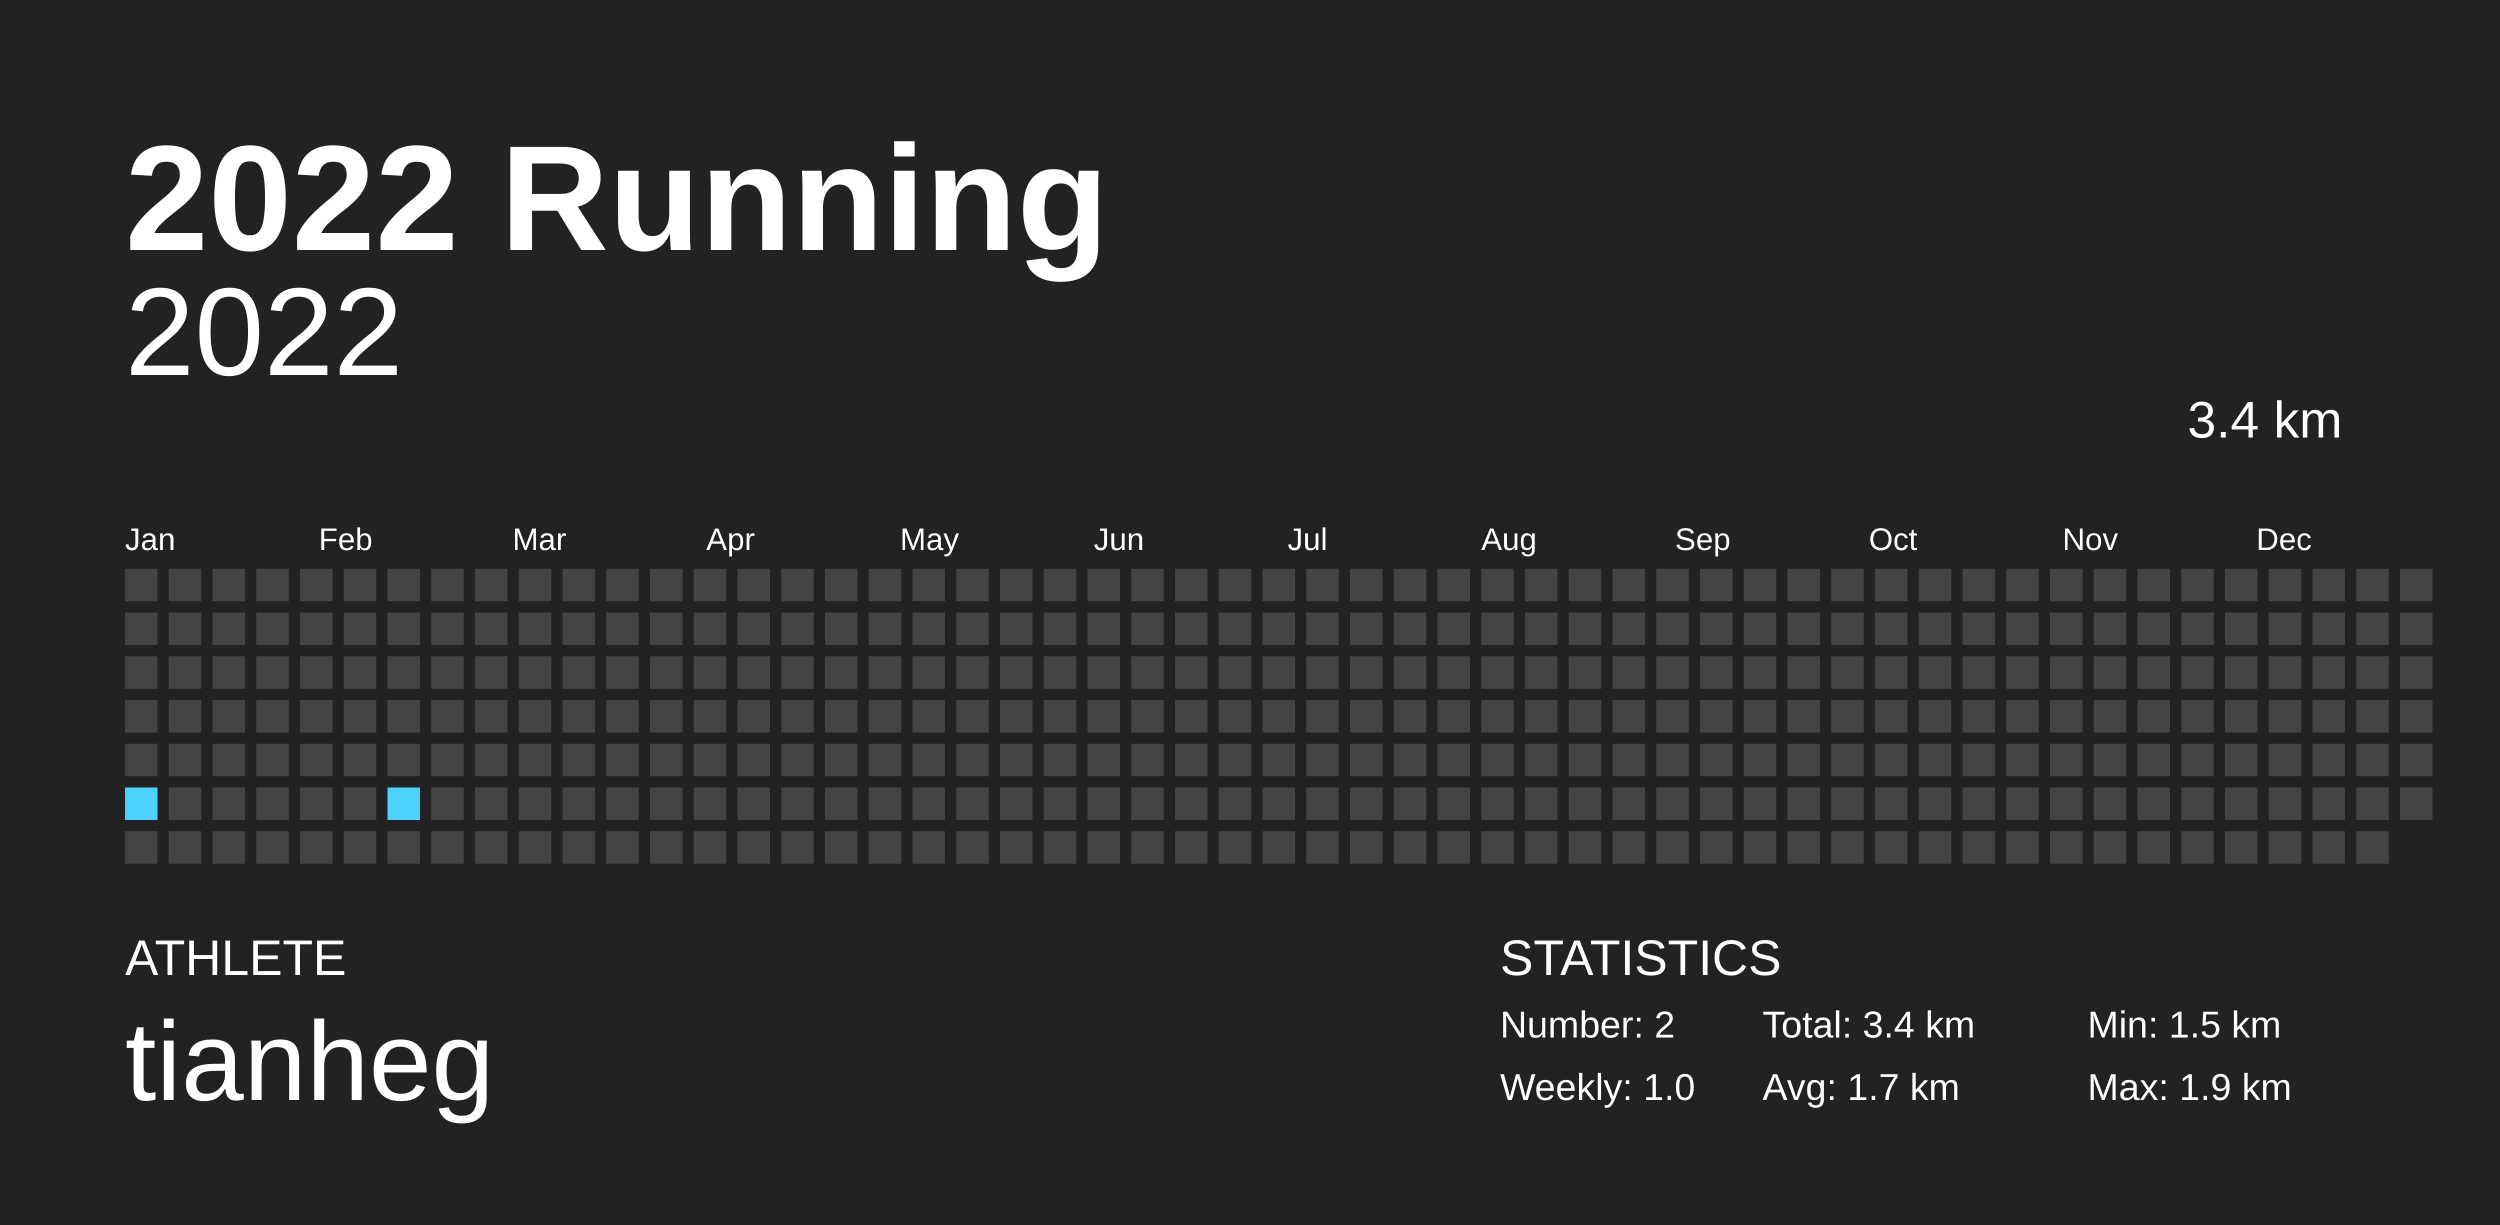
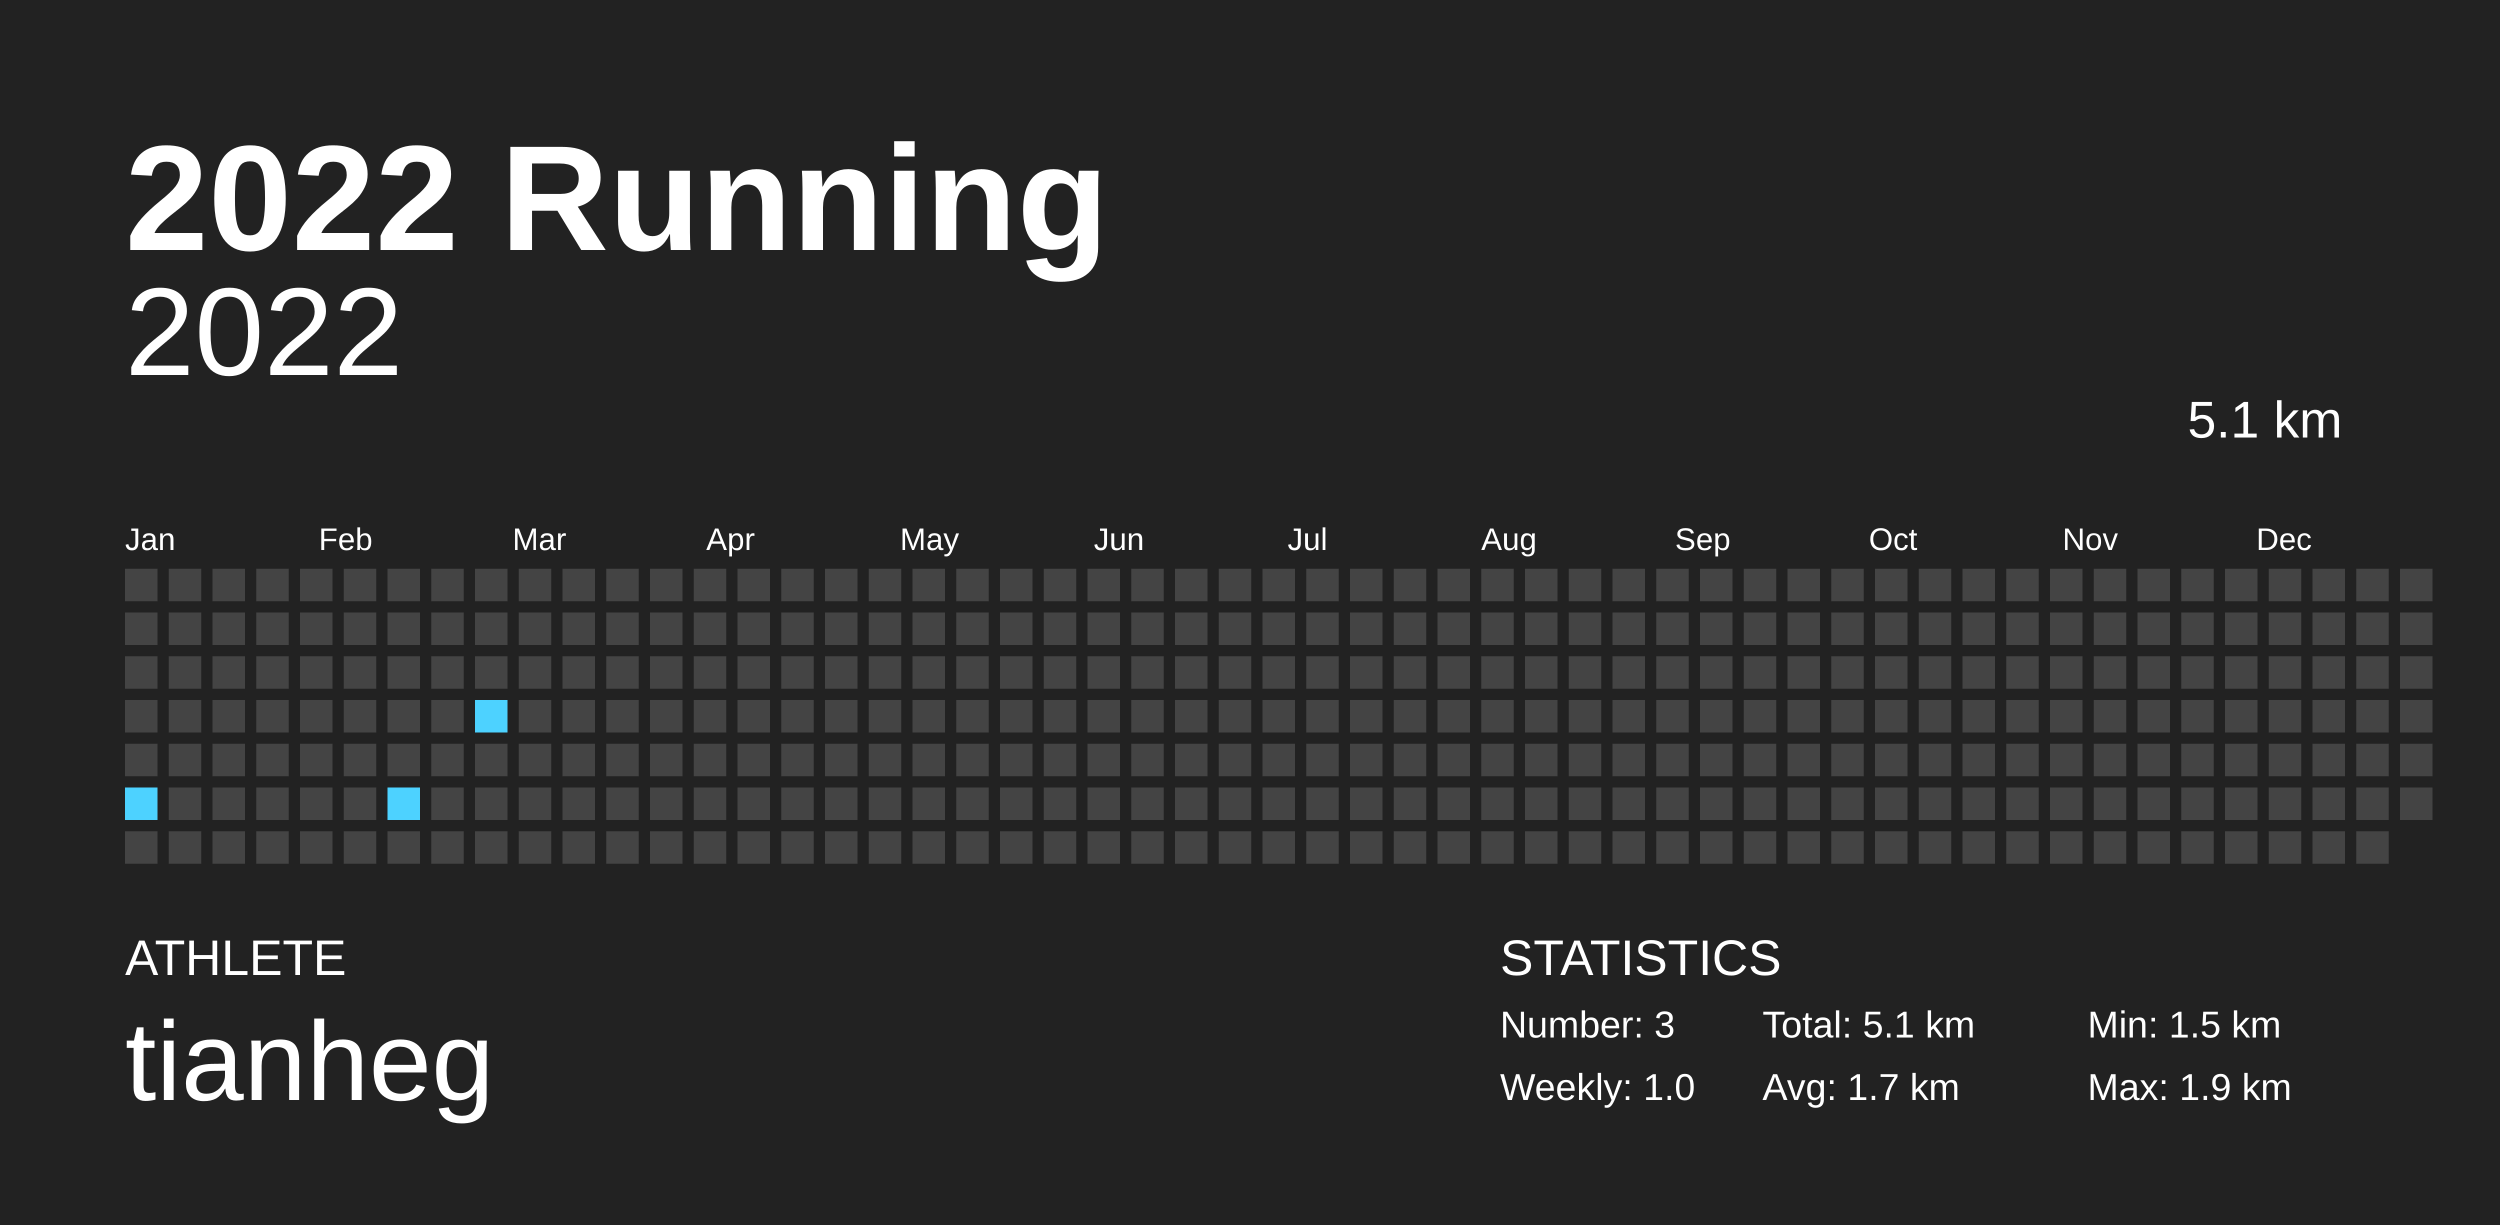
<svg xmlns="http://www.w3.org/2000/svg" baseProfile="full" height="98mm" version="1.1" viewBox="0,0,200,98" width="200mm">
  <defs />
  <rect fill="#222222" height="98" width="200" x="0" y="0" />
  <text fill="#FFFFFF" style="font-size:12px; font-family:Arial; font-weight:bold;" x="10" y="20">2022 Running</text>
  <text fill="#FFFFFF" style="font-size:4px; font-family:Arial" x="10" y="78">ATHLETE</text>
  <text fill="#FFFFFF" style="font-size:9px; font-family:Arial" x="10" y="88">tianheg</text>
  <text fill="#FFFFFF" style="font-size:4px; font-family:Arial" x="120" y="78">STATISTICS</text>
-   <text fill="#FFFFFF" style="font-size:3px; font-family:Arial" x="120" y="83">Number: 2</text>
+   <text fill="#FFFFFF" style="font-size:3px; font-family:Arial" x="120" y="83">Number: 3</text>
  <text fill="#FFFFFF" style="font-size:3px; font-family:Arial" x="120" y="88">Weekly: 1.0</text>
-   <text fill="#FFFFFF" style="font-size:3px; font-family:Arial" x="141" y="83">Total: 3.4 km</text>
+   <text fill="#FFFFFF" style="font-size:3px; font-family:Arial" x="141" y="83">Total: 5.1 km</text>
  <text fill="#FFFFFF" style="font-size:3px; font-family:Arial" x="141" y="88">Avg: 1.7 km</text>
  <text fill="#FFFFFF" style="font-size:3px; font-family:Arial" x="167" y="83">Min: 1.5 km</text>
  <text fill="#FFFFFF" style="font-size:3px; font-family:Arial" x="167" y="88">Max: 1.9 km</text>
  <text alignment-baseline="hanging" fill="#FFFFFF" style="font-size:10.0px; font-family:Arial;" x="10" y="30">2022</text>
-   <text alignment-baseline="hanging" fill="#FFFFFF" style="font-size:4.125px; font-family:Arial;" x="175" y="35">3.4 km</text>
+   <text alignment-baseline="hanging" fill="#FFFFFF" style="font-size:4.125px; font-family:Arial;" x="175" y="35">5.1 km</text>
  <text fill="#FFFFFF" style="font-size:2.5px; font-family:Arial" x="10.0" y="44">Jan</text>
  <text fill="#FFFFFF" style="font-size:2.5px; font-family:Arial" x="25.5" y="44">Feb</text>
  <text fill="#FFFFFF" style="font-size:2.5px; font-family:Arial" x="41.0" y="44">Mar</text>
  <text fill="#FFFFFF" style="font-size:2.5px; font-family:Arial" x="56.5" y="44">Apr</text>
  <text fill="#FFFFFF" style="font-size:2.5px; font-family:Arial" x="72.0" y="44">May</text>
  <text fill="#FFFFFF" style="font-size:2.5px; font-family:Arial" x="87.5" y="44">Jun</text>
  <text fill="#FFFFFF" style="font-size:2.5px; font-family:Arial" x="103.0" y="44">Jul</text>
  <text fill="#FFFFFF" style="font-size:2.5px; font-family:Arial" x="118.5" y="44">Aug</text>
  <text fill="#FFFFFF" style="font-size:2.5px; font-family:Arial" x="134.0" y="44">Sep</text>
  <text fill="#FFFFFF" style="font-size:2.5px; font-family:Arial" x="149.5" y="44">Oct</text>
  <text fill="#FFFFFF" style="font-size:2.5px; font-family:Arial" x="165.0" y="44">Nov</text>
  <text fill="#FFFFFF" style="font-size:2.5px; font-family:Arial" x="180.5" y="44">Dec</text>
  <rect fill="#444444" height="2.6" width="2.6" x="10.0" y="45.5" />
  <rect fill="#444444" height="2.6" width="2.6" x="10.0" y="49.0" />
  <rect fill="#444444" height="2.6" width="2.6" x="10.0" y="52.5" />
  <rect fill="#444444" height="2.6" width="2.6" x="10.0" y="56.0" />
  <rect fill="#444444" height="2.6" width="2.6" x="10.0" y="59.5" />
  <rect fill="#4dd2ff" height="2.6" width="2.6" x="10.0" y="63.0" />
  <rect fill="#444444" height="2.6" width="2.6" x="10.0" y="66.5" />
  <rect fill="#444444" height="2.6" width="2.6" x="13.5" y="45.5" />
  <rect fill="#444444" height="2.6" width="2.6" x="13.5" y="49.0" />
  <rect fill="#444444" height="2.6" width="2.6" x="13.5" y="52.5" />
  <rect fill="#444444" height="2.6" width="2.6" x="13.5" y="56.0" />
  <rect fill="#444444" height="2.6" width="2.6" x="13.5" y="59.5" />
  <rect fill="#444444" height="2.6" width="2.6" x="13.5" y="63.0" />
  <rect fill="#444444" height="2.6" width="2.6" x="13.5" y="66.5" />
  <rect fill="#444444" height="2.6" width="2.6" x="17.0" y="45.5" />
  <rect fill="#444444" height="2.6" width="2.6" x="17.0" y="49.0" />
  <rect fill="#444444" height="2.6" width="2.6" x="17.0" y="52.5" />
  <rect fill="#444444" height="2.6" width="2.6" x="17.0" y="56.0" />
  <rect fill="#444444" height="2.6" width="2.6" x="17.0" y="59.5" />
  <rect fill="#444444" height="2.6" width="2.6" x="17.0" y="63.0" />
  <rect fill="#444444" height="2.6" width="2.6" x="17.0" y="66.5" />
  <rect fill="#444444" height="2.6" width="2.6" x="20.5" y="45.5" />
  <rect fill="#444444" height="2.6" width="2.6" x="20.5" y="49.0" />
  <rect fill="#444444" height="2.6" width="2.6" x="20.5" y="52.5" />
  <rect fill="#444444" height="2.6" width="2.6" x="20.5" y="56.0" />
  <rect fill="#444444" height="2.6" width="2.6" x="20.5" y="59.5" />
  <rect fill="#444444" height="2.6" width="2.6" x="20.5" y="63.0" />
  <rect fill="#444444" height="2.6" width="2.6" x="20.5" y="66.5" />
  <rect fill="#444444" height="2.6" width="2.6" x="24.0" y="45.5" />
  <rect fill="#444444" height="2.6" width="2.6" x="24.0" y="49.0" />
  <rect fill="#444444" height="2.6" width="2.6" x="24.0" y="52.5" />
  <rect fill="#444444" height="2.6" width="2.6" x="24.0" y="56.0" />
  <rect fill="#444444" height="2.6" width="2.6" x="24.0" y="59.5" />
  <rect fill="#444444" height="2.6" width="2.6" x="24.0" y="63.0" />
  <rect fill="#444444" height="2.6" width="2.6" x="24.0" y="66.5" />
  <rect fill="#444444" height="2.6" width="2.6" x="27.5" y="45.5" />
  <rect fill="#444444" height="2.6" width="2.6" x="27.5" y="49.0" />
  <rect fill="#444444" height="2.6" width="2.6" x="27.5" y="52.5" />
  <rect fill="#444444" height="2.6" width="2.6" x="27.5" y="56.0" />
  <rect fill="#444444" height="2.6" width="2.6" x="27.5" y="59.5" />
  <rect fill="#444444" height="2.6" width="2.6" x="27.5" y="63.0" />
  <rect fill="#444444" height="2.6" width="2.6" x="27.5" y="66.5" />
  <rect fill="#444444" height="2.6" width="2.6" x="31.0" y="45.5" />
  <rect fill="#444444" height="2.6" width="2.6" x="31.0" y="49.0" />
  <rect fill="#444444" height="2.6" width="2.6" x="31.0" y="52.5" />
  <rect fill="#444444" height="2.6" width="2.6" x="31.0" y="56.0" />
  <rect fill="#444444" height="2.6" width="2.6" x="31.0" y="59.5" />
  <rect fill="#4dd2ff" height="2.6" width="2.6" x="31.0" y="63.0" />
  <rect fill="#444444" height="2.6" width="2.6" x="31.0" y="66.5" />
  <rect fill="#444444" height="2.6" width="2.6" x="34.5" y="45.5" />
  <rect fill="#444444" height="2.6" width="2.6" x="34.5" y="49.0" />
  <rect fill="#444444" height="2.6" width="2.6" x="34.5" y="52.5" />
  <rect fill="#444444" height="2.6" width="2.6" x="34.5" y="56.0" />
  <rect fill="#444444" height="2.6" width="2.6" x="34.5" y="59.5" />
  <rect fill="#444444" height="2.6" width="2.6" x="34.5" y="63.0" />
  <rect fill="#444444" height="2.6" width="2.6" x="34.5" y="66.5" />
  <rect fill="#444444" height="2.6" width="2.6" x="38.0" y="45.5" />
  <rect fill="#444444" height="2.6" width="2.6" x="38.0" y="49.0" />
  <rect fill="#444444" height="2.6" width="2.6" x="38.0" y="52.5" />
-   <rect fill="#444444" height="2.6" width="2.6" x="38.0" y="56.0" />
+   <rect fill="#4dd2ff" height="2.6" width="2.6" x="38.0" y="56.0" />
  <rect fill="#444444" height="2.6" width="2.6" x="38.0" y="59.5" />
  <rect fill="#444444" height="2.6" width="2.6" x="38.0" y="63.0" />
  <rect fill="#444444" height="2.6" width="2.6" x="38.0" y="66.5" />
  <rect fill="#444444" height="2.6" width="2.6" x="41.5" y="45.5" />
  <rect fill="#444444" height="2.6" width="2.6" x="41.5" y="49.0" />
  <rect fill="#444444" height="2.6" width="2.6" x="41.5" y="52.5" />
  <rect fill="#444444" height="2.6" width="2.6" x="41.5" y="56.0" />
  <rect fill="#444444" height="2.6" width="2.6" x="41.5" y="59.5" />
  <rect fill="#444444" height="2.6" width="2.6" x="41.5" y="63.0" />
  <rect fill="#444444" height="2.6" width="2.6" x="41.5" y="66.5" />
  <rect fill="#444444" height="2.6" width="2.6" x="45.0" y="45.5" />
  <rect fill="#444444" height="2.6" width="2.6" x="45.0" y="49.0" />
  <rect fill="#444444" height="2.6" width="2.6" x="45.0" y="52.5" />
  <rect fill="#444444" height="2.6" width="2.6" x="45.0" y="56.0" />
  <rect fill="#444444" height="2.6" width="2.6" x="45.0" y="59.5" />
  <rect fill="#444444" height="2.6" width="2.6" x="45.0" y="63.0" />
  <rect fill="#444444" height="2.6" width="2.6" x="45.0" y="66.5" />
  <rect fill="#444444" height="2.6" width="2.6" x="48.5" y="45.5" />
  <rect fill="#444444" height="2.6" width="2.6" x="48.5" y="49.0" />
  <rect fill="#444444" height="2.6" width="2.6" x="48.5" y="52.5" />
  <rect fill="#444444" height="2.6" width="2.6" x="48.5" y="56.0" />
  <rect fill="#444444" height="2.6" width="2.6" x="48.5" y="59.5" />
  <rect fill="#444444" height="2.6" width="2.6" x="48.5" y="63.0" />
  <rect fill="#444444" height="2.6" width="2.6" x="48.5" y="66.5" />
  <rect fill="#444444" height="2.6" width="2.6" x="52.0" y="45.5" />
  <rect fill="#444444" height="2.6" width="2.6" x="52.0" y="49.0" />
  <rect fill="#444444" height="2.6" width="2.6" x="52.0" y="52.5" />
  <rect fill="#444444" height="2.6" width="2.6" x="52.0" y="56.0" />
  <rect fill="#444444" height="2.6" width="2.6" x="52.0" y="59.5" />
  <rect fill="#444444" height="2.6" width="2.6" x="52.0" y="63.0" />
  <rect fill="#444444" height="2.6" width="2.6" x="52.0" y="66.5" />
  <rect fill="#444444" height="2.6" width="2.6" x="55.5" y="45.5" />
  <rect fill="#444444" height="2.6" width="2.6" x="55.5" y="49.0" />
  <rect fill="#444444" height="2.6" width="2.6" x="55.5" y="52.5" />
  <rect fill="#444444" height="2.6" width="2.6" x="55.5" y="56.0" />
  <rect fill="#444444" height="2.6" width="2.6" x="55.5" y="59.5" />
  <rect fill="#444444" height="2.6" width="2.6" x="55.5" y="63.0" />
  <rect fill="#444444" height="2.6" width="2.6" x="55.5" y="66.5" />
  <rect fill="#444444" height="2.6" width="2.6" x="59.0" y="45.5" />
  <rect fill="#444444" height="2.6" width="2.6" x="59.0" y="49.0" />
  <rect fill="#444444" height="2.6" width="2.6" x="59.0" y="52.5" />
  <rect fill="#444444" height="2.6" width="2.6" x="59.0" y="56.0" />
  <rect fill="#444444" height="2.6" width="2.6" x="59.0" y="59.5" />
  <rect fill="#444444" height="2.6" width="2.6" x="59.0" y="63.0" />
  <rect fill="#444444" height="2.6" width="2.6" x="59.0" y="66.5" />
  <rect fill="#444444" height="2.6" width="2.6" x="62.5" y="45.5" />
  <rect fill="#444444" height="2.6" width="2.6" x="62.5" y="49.0" />
  <rect fill="#444444" height="2.6" width="2.6" x="62.5" y="52.5" />
  <rect fill="#444444" height="2.6" width="2.6" x="62.5" y="56.0" />
  <rect fill="#444444" height="2.6" width="2.6" x="62.5" y="59.5" />
  <rect fill="#444444" height="2.6" width="2.6" x="62.5" y="63.0" />
  <rect fill="#444444" height="2.6" width="2.6" x="62.5" y="66.5" />
  <rect fill="#444444" height="2.6" width="2.6" x="66.0" y="45.5" />
  <rect fill="#444444" height="2.6" width="2.6" x="66.0" y="49.0" />
  <rect fill="#444444" height="2.6" width="2.6" x="66.0" y="52.5" />
  <rect fill="#444444" height="2.6" width="2.6" x="66.0" y="56.0" />
  <rect fill="#444444" height="2.6" width="2.6" x="66.0" y="59.5" />
  <rect fill="#444444" height="2.6" width="2.6" x="66.0" y="63.0" />
  <rect fill="#444444" height="2.6" width="2.6" x="66.0" y="66.5" />
  <rect fill="#444444" height="2.6" width="2.6" x="69.5" y="45.5" />
  <rect fill="#444444" height="2.6" width="2.6" x="69.5" y="49.0" />
  <rect fill="#444444" height="2.6" width="2.6" x="69.5" y="52.5" />
  <rect fill="#444444" height="2.6" width="2.6" x="69.5" y="56.0" />
  <rect fill="#444444" height="2.6" width="2.6" x="69.5" y="59.5" />
  <rect fill="#444444" height="2.6" width="2.6" x="69.5" y="63.0" />
  <rect fill="#444444" height="2.6" width="2.6" x="69.5" y="66.5" />
  <rect fill="#444444" height="2.6" width="2.6" x="73.0" y="45.5" />
  <rect fill="#444444" height="2.6" width="2.6" x="73.0" y="49.0" />
  <rect fill="#444444" height="2.6" width="2.6" x="73.0" y="52.5" />
  <rect fill="#444444" height="2.6" width="2.6" x="73.0" y="56.0" />
  <rect fill="#444444" height="2.6" width="2.6" x="73.0" y="59.5" />
  <rect fill="#444444" height="2.6" width="2.6" x="73.0" y="63.0" />
  <rect fill="#444444" height="2.6" width="2.6" x="73.0" y="66.5" />
  <rect fill="#444444" height="2.6" width="2.6" x="76.5" y="45.5" />
  <rect fill="#444444" height="2.6" width="2.6" x="76.5" y="49.0" />
  <rect fill="#444444" height="2.6" width="2.6" x="76.5" y="52.5" />
  <rect fill="#444444" height="2.6" width="2.6" x="76.5" y="56.0" />
  <rect fill="#444444" height="2.6" width="2.6" x="76.5" y="59.5" />
  <rect fill="#444444" height="2.6" width="2.6" x="76.5" y="63.0" />
  <rect fill="#444444" height="2.6" width="2.6" x="76.5" y="66.5" />
  <rect fill="#444444" height="2.6" width="2.6" x="80.0" y="45.5" />
  <rect fill="#444444" height="2.6" width="2.6" x="80.0" y="49.0" />
  <rect fill="#444444" height="2.6" width="2.6" x="80.0" y="52.5" />
  <rect fill="#444444" height="2.6" width="2.6" x="80.0" y="56.0" />
  <rect fill="#444444" height="2.6" width="2.6" x="80.0" y="59.5" />
  <rect fill="#444444" height="2.6" width="2.6" x="80.0" y="63.0" />
  <rect fill="#444444" height="2.6" width="2.6" x="80.0" y="66.5" />
  <rect fill="#444444" height="2.6" width="2.6" x="83.5" y="45.5" />
  <rect fill="#444444" height="2.6" width="2.6" x="83.5" y="49.0" />
  <rect fill="#444444" height="2.6" width="2.6" x="83.5" y="52.5" />
  <rect fill="#444444" height="2.6" width="2.6" x="83.5" y="56.0" />
  <rect fill="#444444" height="2.6" width="2.6" x="83.5" y="59.5" />
  <rect fill="#444444" height="2.6" width="2.6" x="83.5" y="63.0" />
  <rect fill="#444444" height="2.6" width="2.6" x="83.5" y="66.5" />
  <rect fill="#444444" height="2.6" width="2.6" x="87.0" y="45.5" />
  <rect fill="#444444" height="2.6" width="2.6" x="87.0" y="49.0" />
  <rect fill="#444444" height="2.6" width="2.6" x="87.0" y="52.5" />
  <rect fill="#444444" height="2.6" width="2.6" x="87.0" y="56.0" />
  <rect fill="#444444" height="2.6" width="2.6" x="87.0" y="59.5" />
  <rect fill="#444444" height="2.6" width="2.6" x="87.0" y="63.0" />
  <rect fill="#444444" height="2.6" width="2.6" x="87.0" y="66.5" />
  <rect fill="#444444" height="2.6" width="2.6" x="90.5" y="45.5" />
  <rect fill="#444444" height="2.6" width="2.6" x="90.5" y="49.0" />
  <rect fill="#444444" height="2.6" width="2.6" x="90.5" y="52.5" />
  <rect fill="#444444" height="2.6" width="2.6" x="90.5" y="56.0" />
  <rect fill="#444444" height="2.6" width="2.6" x="90.5" y="59.5" />
  <rect fill="#444444" height="2.6" width="2.6" x="90.5" y="63.0" />
  <rect fill="#444444" height="2.6" width="2.6" x="90.5" y="66.5" />
  <rect fill="#444444" height="2.6" width="2.6" x="94.0" y="45.5" />
  <rect fill="#444444" height="2.6" width="2.6" x="94.0" y="49.0" />
  <rect fill="#444444" height="2.6" width="2.6" x="94.0" y="52.5" />
  <rect fill="#444444" height="2.6" width="2.6" x="94.0" y="56.0" />
  <rect fill="#444444" height="2.6" width="2.6" x="94.0" y="59.5" />
  <rect fill="#444444" height="2.6" width="2.6" x="94.0" y="63.0" />
  <rect fill="#444444" height="2.6" width="2.6" x="94.0" y="66.5" />
  <rect fill="#444444" height="2.6" width="2.6" x="97.5" y="45.5" />
  <rect fill="#444444" height="2.6" width="2.6" x="97.5" y="49.0" />
  <rect fill="#444444" height="2.6" width="2.6" x="97.5" y="52.5" />
  <rect fill="#444444" height="2.6" width="2.6" x="97.5" y="56.0" />
  <rect fill="#444444" height="2.6" width="2.6" x="97.5" y="59.5" />
  <rect fill="#444444" height="2.6" width="2.6" x="97.5" y="63.0" />
  <rect fill="#444444" height="2.6" width="2.6" x="97.5" y="66.5" />
  <rect fill="#444444" height="2.6" width="2.6" x="101.0" y="45.5" />
  <rect fill="#444444" height="2.6" width="2.6" x="101.0" y="49.0" />
  <rect fill="#444444" height="2.6" width="2.6" x="101.0" y="52.5" />
  <rect fill="#444444" height="2.6" width="2.6" x="101.0" y="56.0" />
  <rect fill="#444444" height="2.6" width="2.6" x="101.0" y="59.5" />
  <rect fill="#444444" height="2.6" width="2.6" x="101.0" y="63.0" />
  <rect fill="#444444" height="2.6" width="2.6" x="101.0" y="66.5" />
  <rect fill="#444444" height="2.6" width="2.6" x="104.5" y="45.5" />
  <rect fill="#444444" height="2.6" width="2.6" x="104.5" y="49.0" />
  <rect fill="#444444" height="2.6" width="2.6" x="104.5" y="52.5" />
  <rect fill="#444444" height="2.6" width="2.6" x="104.5" y="56.0" />
  <rect fill="#444444" height="2.6" width="2.6" x="104.5" y="59.5" />
  <rect fill="#444444" height="2.6" width="2.6" x="104.5" y="63.0" />
  <rect fill="#444444" height="2.6" width="2.6" x="104.5" y="66.5" />
  <rect fill="#444444" height="2.6" width="2.6" x="108.0" y="45.5" />
  <rect fill="#444444" height="2.6" width="2.6" x="108.0" y="49.0" />
  <rect fill="#444444" height="2.6" width="2.6" x="108.0" y="52.5" />
  <rect fill="#444444" height="2.6" width="2.6" x="108.0" y="56.0" />
  <rect fill="#444444" height="2.6" width="2.6" x="108.0" y="59.5" />
  <rect fill="#444444" height="2.6" width="2.6" x="108.0" y="63.0" />
  <rect fill="#444444" height="2.6" width="2.6" x="108.0" y="66.5" />
  <rect fill="#444444" height="2.6" width="2.6" x="111.5" y="45.5" />
  <rect fill="#444444" height="2.6" width="2.6" x="111.5" y="49.0" />
  <rect fill="#444444" height="2.6" width="2.6" x="111.5" y="52.5" />
  <rect fill="#444444" height="2.6" width="2.6" x="111.5" y="56.0" />
  <rect fill="#444444" height="2.6" width="2.6" x="111.5" y="59.5" />
  <rect fill="#444444" height="2.6" width="2.6" x="111.5" y="63.0" />
  <rect fill="#444444" height="2.6" width="2.6" x="111.5" y="66.5" />
  <rect fill="#444444" height="2.6" width="2.6" x="115.0" y="45.5" />
  <rect fill="#444444" height="2.6" width="2.6" x="115.0" y="49.0" />
  <rect fill="#444444" height="2.6" width="2.6" x="115.0" y="52.5" />
  <rect fill="#444444" height="2.6" width="2.6" x="115.0" y="56.0" />
  <rect fill="#444444" height="2.6" width="2.6" x="115.0" y="59.5" />
  <rect fill="#444444" height="2.6" width="2.6" x="115.0" y="63.0" />
  <rect fill="#444444" height="2.6" width="2.6" x="115.0" y="66.5" />
  <rect fill="#444444" height="2.6" width="2.6" x="118.5" y="45.5" />
  <rect fill="#444444" height="2.6" width="2.6" x="118.5" y="49.0" />
  <rect fill="#444444" height="2.6" width="2.6" x="118.5" y="52.5" />
  <rect fill="#444444" height="2.6" width="2.6" x="118.5" y="56.0" />
  <rect fill="#444444" height="2.6" width="2.6" x="118.5" y="59.5" />
  <rect fill="#444444" height="2.6" width="2.6" x="118.5" y="63.0" />
  <rect fill="#444444" height="2.6" width="2.6" x="118.5" y="66.5" />
  <rect fill="#444444" height="2.6" width="2.6" x="122.0" y="45.5" />
  <rect fill="#444444" height="2.6" width="2.6" x="122.0" y="49.0" />
  <rect fill="#444444" height="2.6" width="2.6" x="122.0" y="52.5" />
  <rect fill="#444444" height="2.6" width="2.6" x="122.0" y="56.0" />
  <rect fill="#444444" height="2.6" width="2.6" x="122.0" y="59.5" />
  <rect fill="#444444" height="2.6" width="2.6" x="122.0" y="63.0" />
  <rect fill="#444444" height="2.6" width="2.6" x="122.0" y="66.5" />
  <rect fill="#444444" height="2.6" width="2.6" x="125.5" y="45.5" />
  <rect fill="#444444" height="2.6" width="2.6" x="125.5" y="49.0" />
  <rect fill="#444444" height="2.6" width="2.6" x="125.5" y="52.5" />
  <rect fill="#444444" height="2.6" width="2.6" x="125.5" y="56.0" />
  <rect fill="#444444" height="2.6" width="2.6" x="125.5" y="59.5" />
  <rect fill="#444444" height="2.6" width="2.6" x="125.5" y="63.0" />
  <rect fill="#444444" height="2.6" width="2.6" x="125.5" y="66.5" />
  <rect fill="#444444" height="2.6" width="2.6" x="129.0" y="45.5" />
  <rect fill="#444444" height="2.6" width="2.6" x="129.0" y="49.0" />
  <rect fill="#444444" height="2.6" width="2.6" x="129.0" y="52.5" />
  <rect fill="#444444" height="2.6" width="2.6" x="129.0" y="56.0" />
  <rect fill="#444444" height="2.6" width="2.6" x="129.0" y="59.5" />
  <rect fill="#444444" height="2.6" width="2.6" x="129.0" y="63.0" />
  <rect fill="#444444" height="2.6" width="2.6" x="129.0" y="66.5" />
  <rect fill="#444444" height="2.6" width="2.6" x="132.5" y="45.5" />
  <rect fill="#444444" height="2.6" width="2.6" x="132.5" y="49.0" />
  <rect fill="#444444" height="2.6" width="2.6" x="132.5" y="52.5" />
  <rect fill="#444444" height="2.6" width="2.6" x="132.5" y="56.0" />
  <rect fill="#444444" height="2.6" width="2.6" x="132.5" y="59.5" />
  <rect fill="#444444" height="2.6" width="2.6" x="132.5" y="63.0" />
  <rect fill="#444444" height="2.6" width="2.6" x="132.5" y="66.5" />
  <rect fill="#444444" height="2.6" width="2.6" x="136.0" y="45.5" />
  <rect fill="#444444" height="2.6" width="2.6" x="136.0" y="49.0" />
  <rect fill="#444444" height="2.6" width="2.6" x="136.0" y="52.5" />
  <rect fill="#444444" height="2.6" width="2.6" x="136.0" y="56.0" />
  <rect fill="#444444" height="2.6" width="2.6" x="136.0" y="59.5" />
  <rect fill="#444444" height="2.6" width="2.6" x="136.0" y="63.0" />
  <rect fill="#444444" height="2.6" width="2.6" x="136.0" y="66.5" />
  <rect fill="#444444" height="2.6" width="2.6" x="139.5" y="45.5" />
  <rect fill="#444444" height="2.6" width="2.6" x="139.5" y="49.0" />
  <rect fill="#444444" height="2.6" width="2.6" x="139.5" y="52.5" />
  <rect fill="#444444" height="2.6" width="2.6" x="139.5" y="56.0" />
  <rect fill="#444444" height="2.6" width="2.6" x="139.5" y="59.5" />
  <rect fill="#444444" height="2.6" width="2.6" x="139.5" y="63.0" />
  <rect fill="#444444" height="2.6" width="2.6" x="139.5" y="66.5" />
  <rect fill="#444444" height="2.6" width="2.6" x="143.0" y="45.5" />
  <rect fill="#444444" height="2.6" width="2.6" x="143.0" y="49.0" />
  <rect fill="#444444" height="2.6" width="2.6" x="143.0" y="52.5" />
  <rect fill="#444444" height="2.6" width="2.6" x="143.0" y="56.0" />
  <rect fill="#444444" height="2.6" width="2.6" x="143.0" y="59.5" />
  <rect fill="#444444" height="2.6" width="2.6" x="143.0" y="63.0" />
  <rect fill="#444444" height="2.6" width="2.6" x="143.0" y="66.5" />
  <rect fill="#444444" height="2.6" width="2.6" x="146.5" y="45.5" />
  <rect fill="#444444" height="2.6" width="2.6" x="146.5" y="49.0" />
  <rect fill="#444444" height="2.6" width="2.6" x="146.5" y="52.5" />
  <rect fill="#444444" height="2.6" width="2.6" x="146.5" y="56.0" />
  <rect fill="#444444" height="2.6" width="2.6" x="146.5" y="59.5" />
  <rect fill="#444444" height="2.6" width="2.6" x="146.5" y="63.0" />
  <rect fill="#444444" height="2.6" width="2.6" x="146.5" y="66.5" />
  <rect fill="#444444" height="2.6" width="2.6" x="150.0" y="45.5" />
  <rect fill="#444444" height="2.6" width="2.6" x="150.0" y="49.0" />
  <rect fill="#444444" height="2.6" width="2.6" x="150.0" y="52.5" />
  <rect fill="#444444" height="2.6" width="2.6" x="150.0" y="56.0" />
  <rect fill="#444444" height="2.6" width="2.6" x="150.0" y="59.5" />
  <rect fill="#444444" height="2.6" width="2.6" x="150.0" y="63.0" />
  <rect fill="#444444" height="2.6" width="2.6" x="150.0" y="66.5" />
  <rect fill="#444444" height="2.6" width="2.6" x="153.5" y="45.5" />
  <rect fill="#444444" height="2.6" width="2.6" x="153.5" y="49.0" />
  <rect fill="#444444" height="2.6" width="2.6" x="153.5" y="52.5" />
  <rect fill="#444444" height="2.6" width="2.6" x="153.5" y="56.0" />
  <rect fill="#444444" height="2.6" width="2.6" x="153.5" y="59.5" />
  <rect fill="#444444" height="2.6" width="2.6" x="153.5" y="63.0" />
  <rect fill="#444444" height="2.6" width="2.6" x="153.5" y="66.5" />
  <rect fill="#444444" height="2.6" width="2.6" x="157.0" y="45.5" />
  <rect fill="#444444" height="2.6" width="2.6" x="157.0" y="49.0" />
  <rect fill="#444444" height="2.6" width="2.6" x="157.0" y="52.5" />
  <rect fill="#444444" height="2.6" width="2.6" x="157.0" y="56.0" />
  <rect fill="#444444" height="2.6" width="2.6" x="157.0" y="59.5" />
  <rect fill="#444444" height="2.6" width="2.6" x="157.0" y="63.0" />
  <rect fill="#444444" height="2.6" width="2.6" x="157.0" y="66.5" />
  <rect fill="#444444" height="2.6" width="2.6" x="160.5" y="45.5" />
  <rect fill="#444444" height="2.6" width="2.6" x="160.5" y="49.0" />
  <rect fill="#444444" height="2.6" width="2.6" x="160.5" y="52.5" />
  <rect fill="#444444" height="2.6" width="2.6" x="160.5" y="56.0" />
  <rect fill="#444444" height="2.6" width="2.6" x="160.5" y="59.5" />
  <rect fill="#444444" height="2.6" width="2.6" x="160.5" y="63.0" />
  <rect fill="#444444" height="2.6" width="2.6" x="160.5" y="66.5" />
  <rect fill="#444444" height="2.6" width="2.6" x="164.0" y="45.5" />
  <rect fill="#444444" height="2.6" width="2.6" x="164.0" y="49.0" />
  <rect fill="#444444" height="2.6" width="2.6" x="164.0" y="52.5" />
  <rect fill="#444444" height="2.6" width="2.6" x="164.0" y="56.0" />
  <rect fill="#444444" height="2.6" width="2.6" x="164.0" y="59.5" />
  <rect fill="#444444" height="2.6" width="2.6" x="164.0" y="63.0" />
  <rect fill="#444444" height="2.6" width="2.6" x="164.0" y="66.5" />
  <rect fill="#444444" height="2.6" width="2.6" x="167.5" y="45.5" />
  <rect fill="#444444" height="2.6" width="2.6" x="167.5" y="49.0" />
  <rect fill="#444444" height="2.6" width="2.6" x="167.5" y="52.5" />
  <rect fill="#444444" height="2.6" width="2.6" x="167.5" y="56.0" />
  <rect fill="#444444" height="2.6" width="2.6" x="167.5" y="59.5" />
  <rect fill="#444444" height="2.6" width="2.6" x="167.5" y="63.0" />
  <rect fill="#444444" height="2.6" width="2.6" x="167.5" y="66.5" />
  <rect fill="#444444" height="2.6" width="2.6" x="171.0" y="45.5" />
  <rect fill="#444444" height="2.6" width="2.6" x="171.0" y="49.0" />
  <rect fill="#444444" height="2.6" width="2.6" x="171.0" y="52.5" />
  <rect fill="#444444" height="2.6" width="2.6" x="171.0" y="56.0" />
  <rect fill="#444444" height="2.6" width="2.6" x="171.0" y="59.5" />
  <rect fill="#444444" height="2.6" width="2.6" x="171.0" y="63.0" />
  <rect fill="#444444" height="2.6" width="2.6" x="171.0" y="66.5" />
  <rect fill="#444444" height="2.6" width="2.6" x="174.5" y="45.5" />
  <rect fill="#444444" height="2.6" width="2.6" x="174.5" y="49.0" />
  <rect fill="#444444" height="2.6" width="2.6" x="174.5" y="52.5" />
  <rect fill="#444444" height="2.6" width="2.6" x="174.5" y="56.0" />
  <rect fill="#444444" height="2.6" width="2.6" x="174.5" y="59.5" />
  <rect fill="#444444" height="2.6" width="2.6" x="174.5" y="63.0" />
  <rect fill="#444444" height="2.6" width="2.6" x="174.5" y="66.5" />
  <rect fill="#444444" height="2.6" width="2.6" x="178.0" y="45.5" />
  <rect fill="#444444" height="2.6" width="2.6" x="178.0" y="49.0" />
  <rect fill="#444444" height="2.6" width="2.6" x="178.0" y="52.5" />
  <rect fill="#444444" height="2.6" width="2.6" x="178.0" y="56.0" />
  <rect fill="#444444" height="2.6" width="2.6" x="178.0" y="59.5" />
  <rect fill="#444444" height="2.6" width="2.6" x="178.0" y="63.0" />
  <rect fill="#444444" height="2.6" width="2.6" x="178.0" y="66.5" />
  <rect fill="#444444" height="2.6" width="2.6" x="181.5" y="45.5" />
  <rect fill="#444444" height="2.6" width="2.6" x="181.5" y="49.0" />
  <rect fill="#444444" height="2.6" width="2.6" x="181.5" y="52.5" />
  <rect fill="#444444" height="2.6" width="2.6" x="181.5" y="56.0" />
  <rect fill="#444444" height="2.6" width="2.6" x="181.5" y="59.5" />
  <rect fill="#444444" height="2.6" width="2.6" x="181.5" y="63.0" />
  <rect fill="#444444" height="2.6" width="2.6" x="181.5" y="66.5" />
  <rect fill="#444444" height="2.6" width="2.6" x="185.0" y="45.5" />
  <rect fill="#444444" height="2.6" width="2.6" x="185.0" y="49.0" />
  <rect fill="#444444" height="2.6" width="2.6" x="185.0" y="52.5" />
  <rect fill="#444444" height="2.6" width="2.6" x="185.0" y="56.0" />
  <rect fill="#444444" height="2.6" width="2.6" x="185.0" y="59.5" />
  <rect fill="#444444" height="2.6" width="2.6" x="185.0" y="63.0" />
  <rect fill="#444444" height="2.6" width="2.6" x="185.0" y="66.5" />
  <rect fill="#444444" height="2.6" width="2.6" x="188.5" y="45.5" />
  <rect fill="#444444" height="2.6" width="2.6" x="188.5" y="49.0" />
  <rect fill="#444444" height="2.6" width="2.6" x="188.5" y="52.5" />
  <rect fill="#444444" height="2.6" width="2.6" x="188.5" y="56.0" />
  <rect fill="#444444" height="2.6" width="2.6" x="188.5" y="59.5" />
  <rect fill="#444444" height="2.6" width="2.6" x="188.5" y="63.0" />
  <rect fill="#444444" height="2.6" width="2.6" x="188.5" y="66.5" />
  <rect fill="#444444" height="2.6" width="2.6" x="192.0" y="45.5" />
  <rect fill="#444444" height="2.6" width="2.6" x="192.0" y="49.0" />
  <rect fill="#444444" height="2.6" width="2.6" x="192.0" y="52.5" />
  <rect fill="#444444" height="2.6" width="2.6" x="192.0" y="56.0" />
  <rect fill="#444444" height="2.6" width="2.6" x="192.0" y="59.5" />
  <rect fill="#444444" height="2.6" width="2.6" x="192.0" y="63.0" />
</svg>
